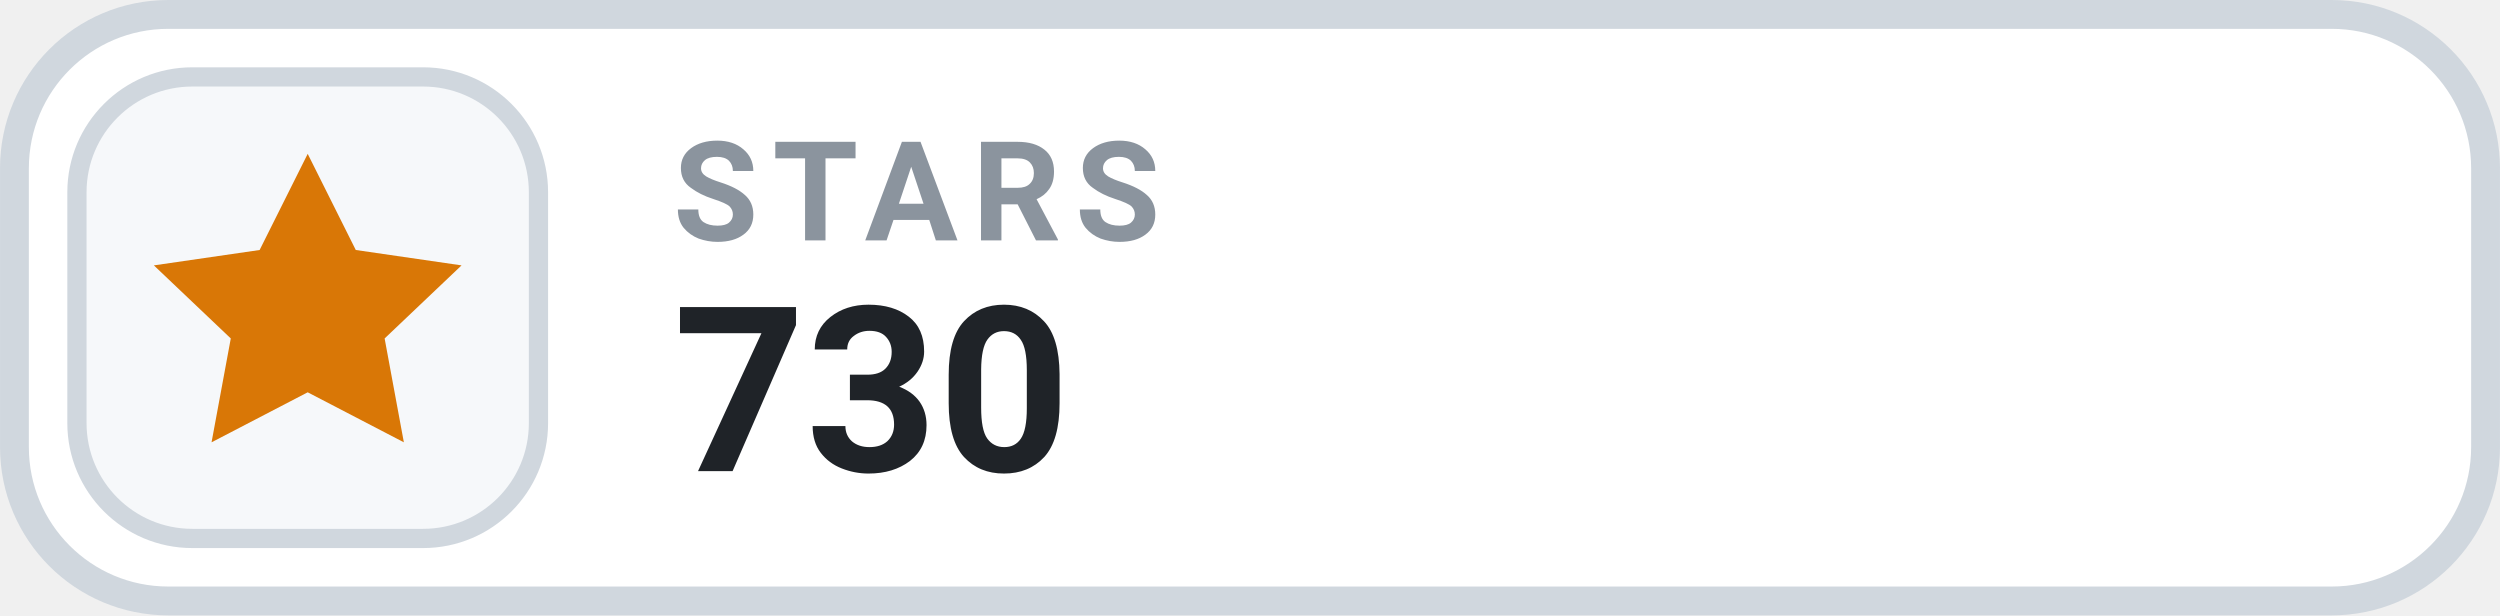
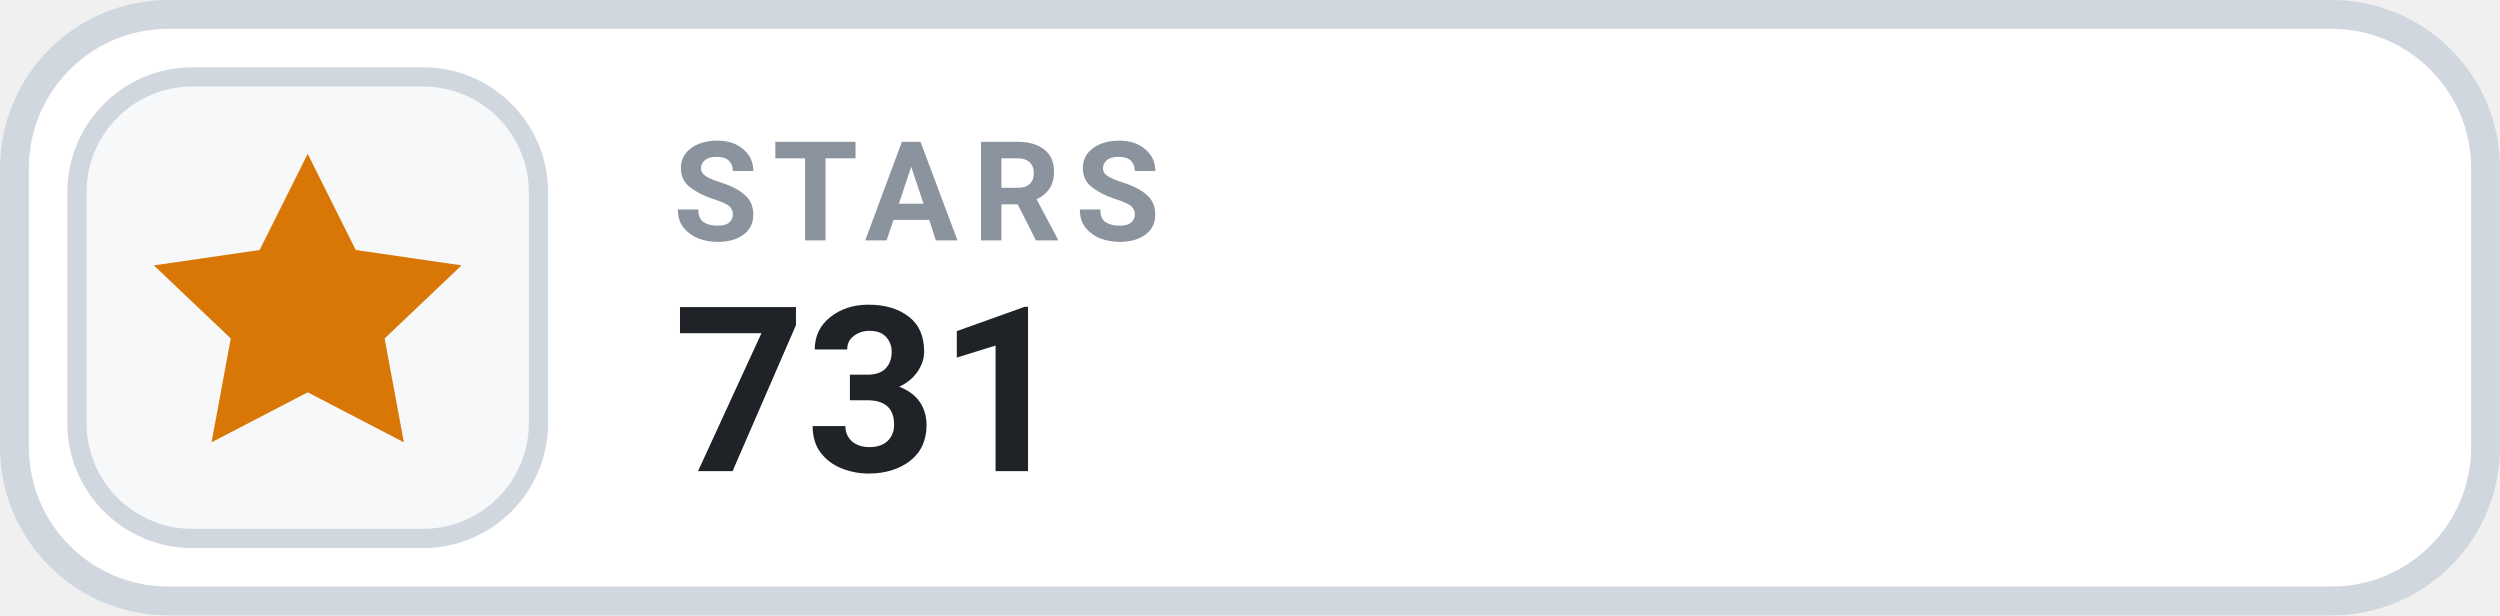
- <svg xmlns="http://www.w3.org/2000/svg" width="126" height="31.015" viewBox="0 0 130 32" role="img" aria-label="STARS 730">
+ <svg xmlns="http://www.w3.org/2000/svg" width="126" height="31.015" viewBox="0 0 130 32" role="img" aria-label="STARS 731">
  <rect x=".75" y=".75" width="128.5" height="30.5" rx="8" fill="#FFFFFF" stroke="#D0D7DE" stroke-width="1.5" />
  <rect x="4" y="4" width="24" height="24" rx="6" fill="#F6F8FA" stroke="#D0D7DE" stroke-width="1" />
  <g transform="translate(16 16)" style="color:#D97706;">
    <path d="M0 -8 l2.5 5 5.5 .8 -4 3.8 1 5.4 -5 -2.6 -5 2.6 1 -5.4 -4 -3.8 5.5 -.8 Z" fill="currentColor" />
  </g>
  <text x="35" y="12.5" fill="#8B949E" font-family="-apple-system,BlinkMacSystemFont,'Segoe UI',Roboto,Helvetica,Arial,sans-serif" font-size="7.2" font-weight="700" letter-spacing=".75">STARS</text>
-   <text x="35" y="24.5" fill="#1F2328" font-family="-apple-system,BlinkMacSystemFont,'Segoe UI',Roboto,Helvetica,Arial,sans-serif" font-size="12" font-weight="700">730</text>
+   <text x="35" y="24.5" fill="#1F2328" font-family="-apple-system,BlinkMacSystemFont,'Segoe UI',Roboto,Helvetica,Arial,sans-serif" font-size="12" font-weight="700">731</text>
</svg>
